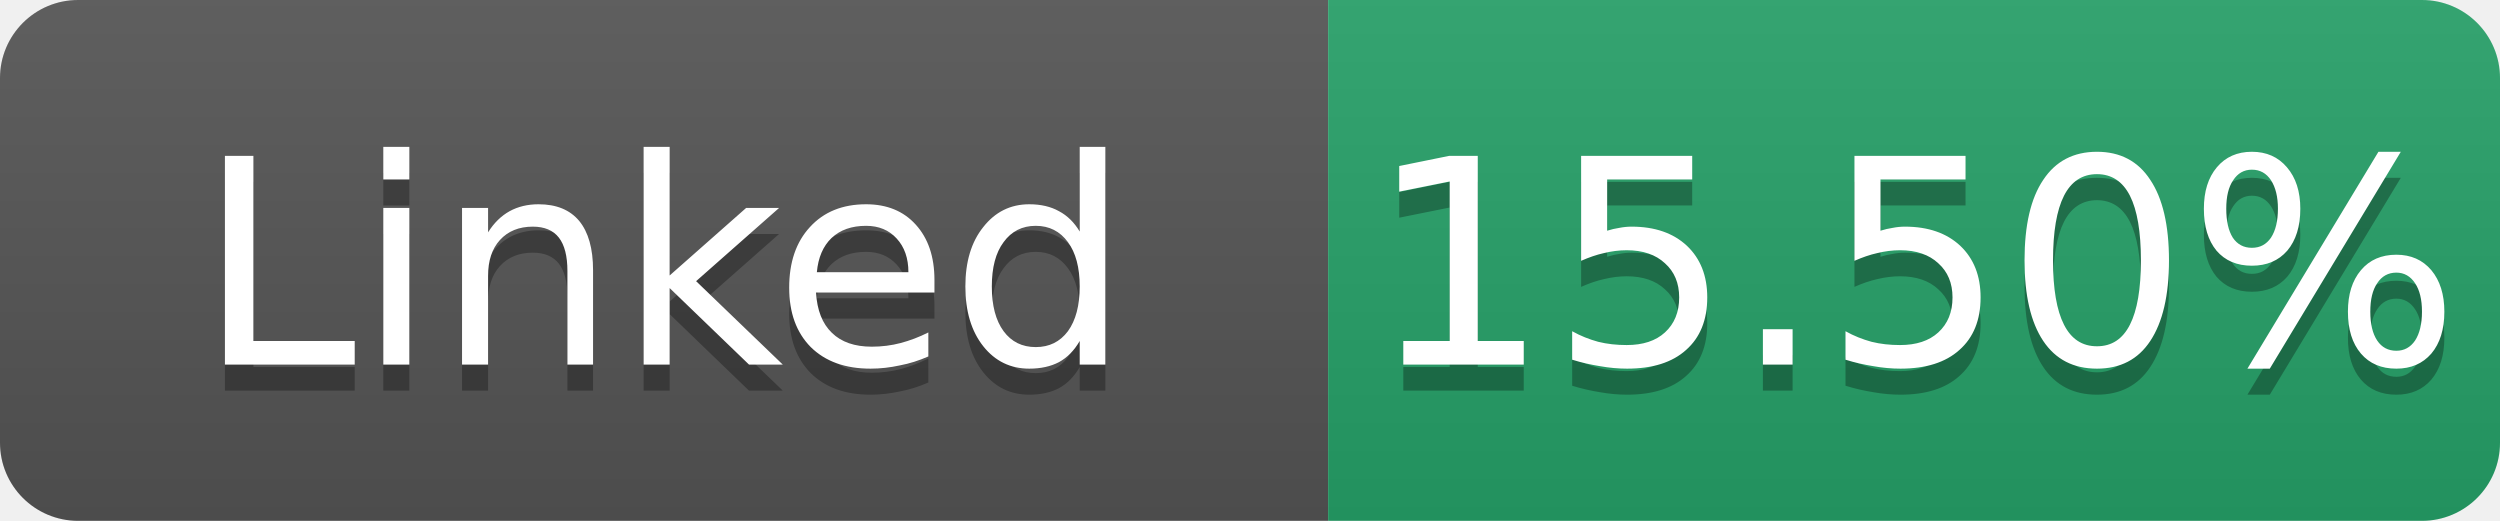
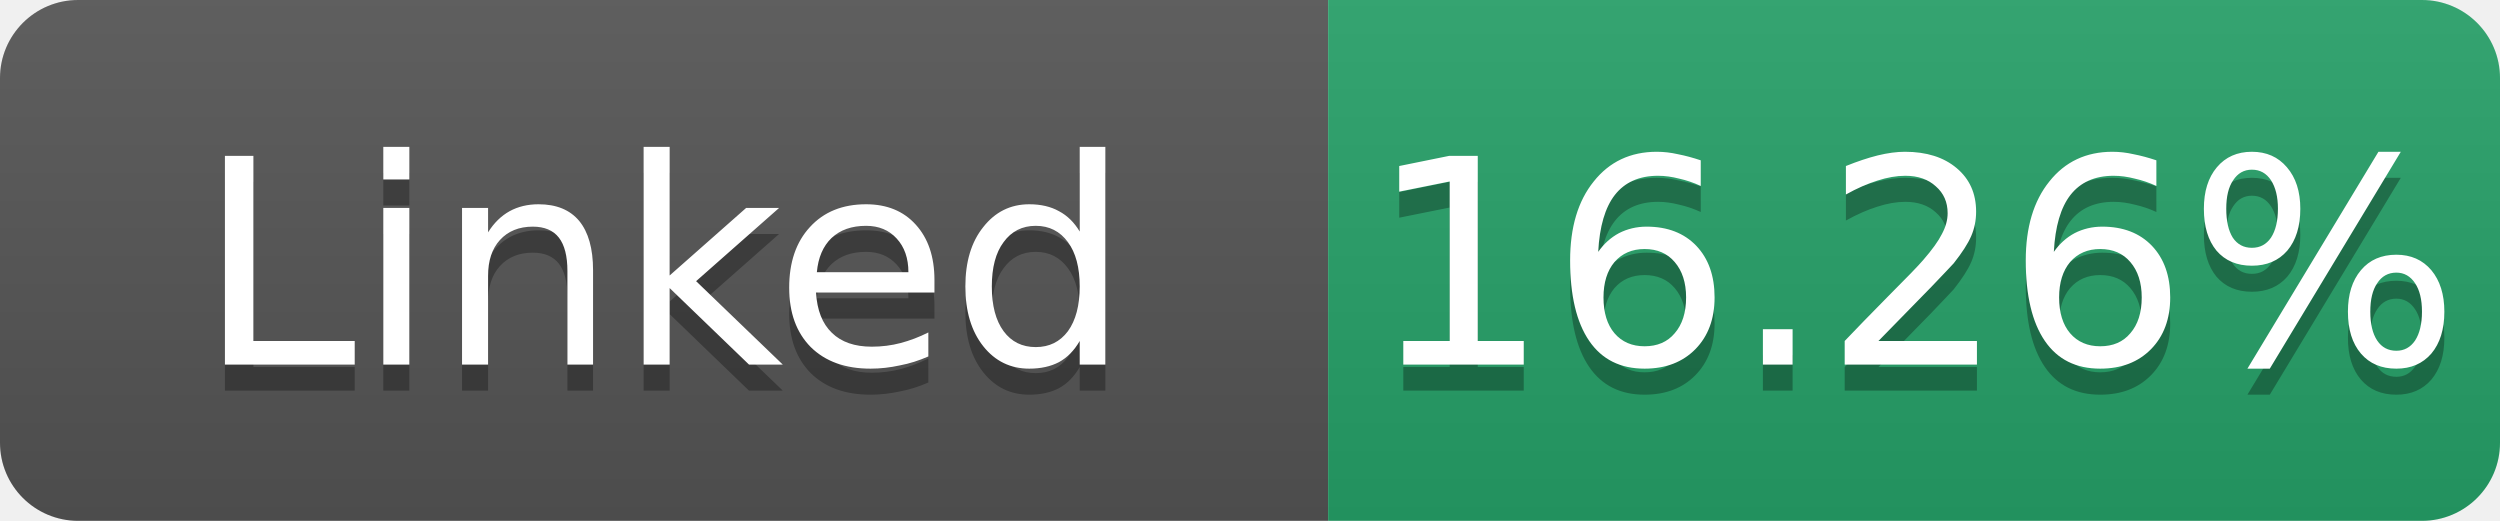
- <svg xmlns="http://www.w3.org/2000/svg" width="96" height="20" role="img" aria-label="Linked: 15.50%">
+ <svg xmlns="http://www.w3.org/2000/svg" width="96" height="20" role="img" aria-label="Linked: 16.26%">
  <linearGradient id="s" x2="0" y2="100%">
    <stop offset="0" stop-color="#bbb" stop-opacity=".1" />
    <stop offset="1" stop-opacity=".1" />
  </linearGradient>
  <clipPath id="r">
    <rect width="96" height="20" rx="3" fill="#fff" />
  </clipPath>
  <g clip-path="url(#r)">
    <rect width="51" height="20" fill="#555" />
    <rect x="51" width="45" height="20" fill="#26a269" />
    <rect width="96" height="20" fill="url(#s)" />
  </g>
  <g fill="#fff" text-anchor="middle" font-family="Verdana,Geneva,DejaVu Sans,sans-serif" font-size="11">
    <text x="25.5" y="15" fill="#010101" fill-opacity=".3">Linked</text>
    <text x="25.5" y="14">Linked</text>
-     <text x="73.5" y="15" fill="#010101" fill-opacity=".3">15.50%</text>
-     <text x="73.5" y="14">15.50%</text>
+     <text x="73.5" y="15" fill="#010101" fill-opacity=".3">16.26%</text>
+     <text x="73.5" y="14">16.26%</text>
  </g>
</svg>
